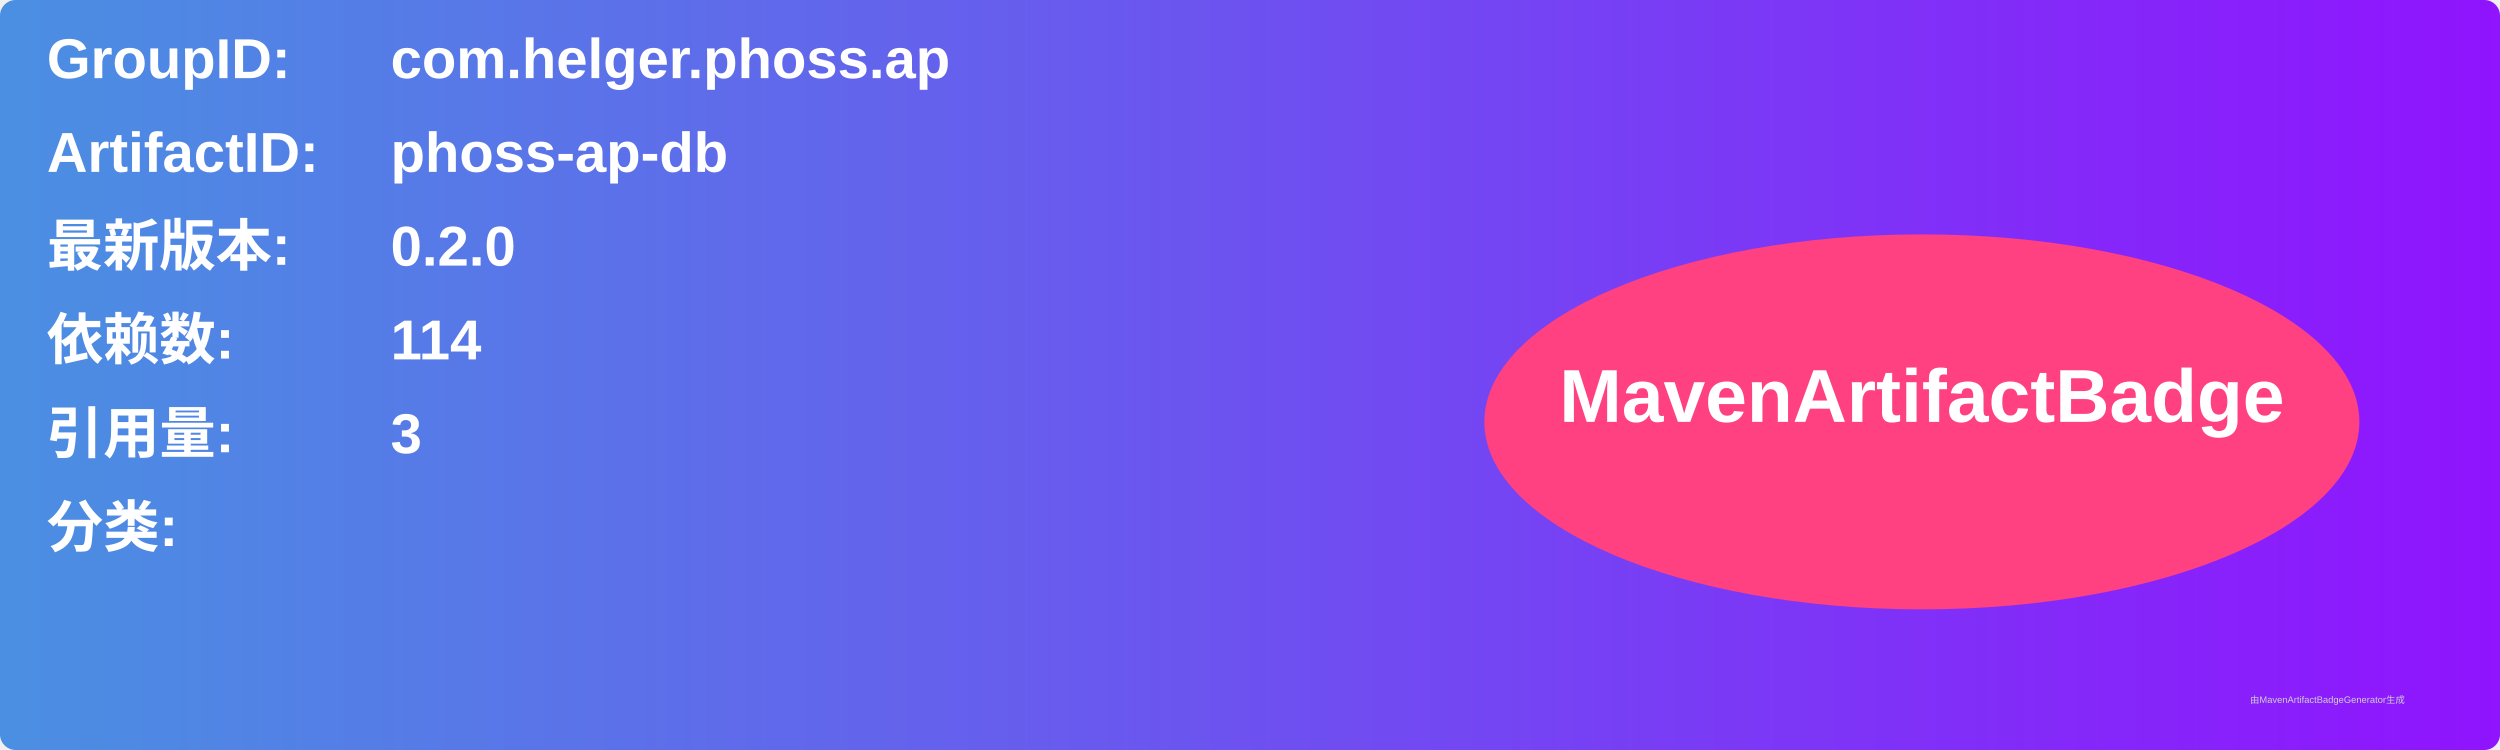
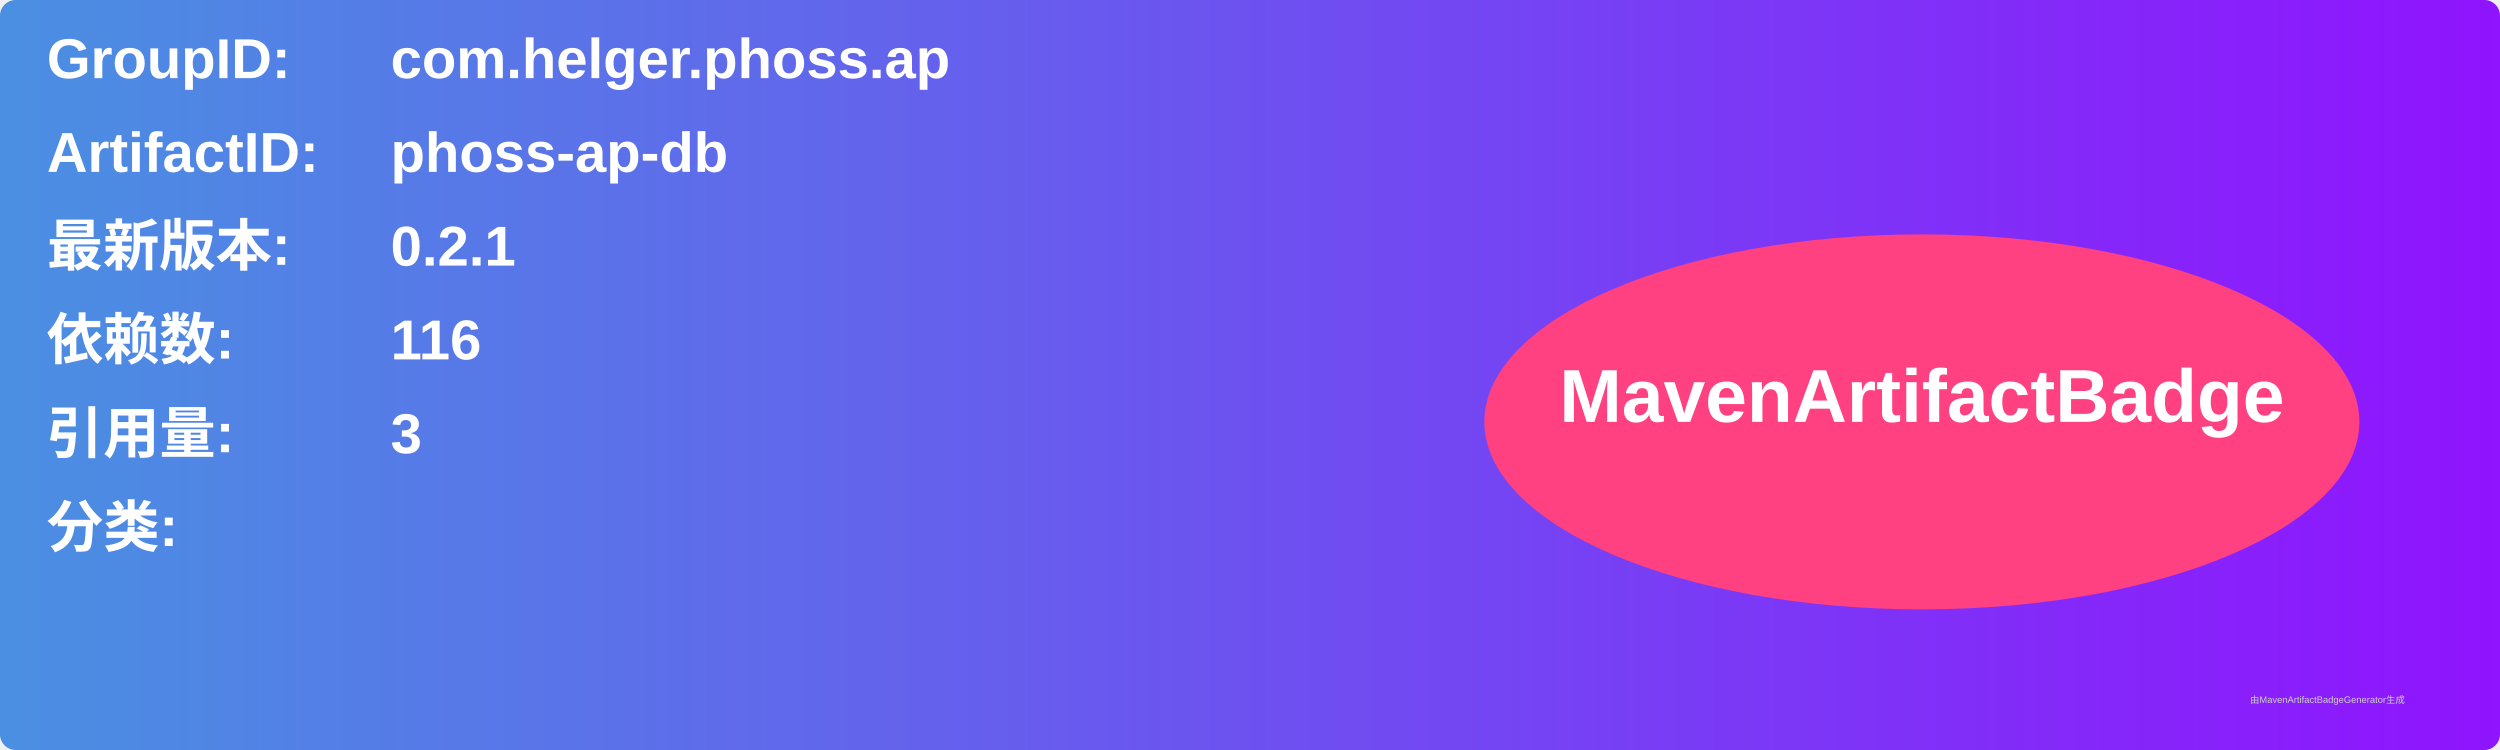
<svg xmlns="http://www.w3.org/2000/svg" width="800" height="240" viewBox="0 0 800 240">
  <linearGradient id="grad" x1="0%" y1="0%" x2="100%" y2="0%">
    <stop offset="0%" stop-color="#4a90e2" />
    <stop offset="100%" stop-color="#9013fe" />
  </linearGradient>
  <rect width="100%" height="100%" rx="5" ry="5" fill="url(#grad)" />
  <g transform="translate(15, 15)">
    <text x="0" y="10" font-family="Arial" font-size="18" fill="white" font-weight="bold" width="260">GroupID:</text>
    <text x="110" y="10" font-family="Arial" font-size="18" fill="white" font-weight="bold" width="460">com.helger.phoss.ap</text>
    <text x="0" y="40" font-family="Arial" font-size="18" fill="white" font-weight="bold" width="260">ArtifactID:</text>
    <text x="110" y="40" font-family="Arial" font-size="18" fill="white" font-weight="bold" width="460">phoss-ap-db</text>
    <text x="0" y="70" font-family="Arial" font-size="18" fill="white" font-weight="bold">最新版本:</text>
    <text x="110" y="70" font-family="Arial" font-size="18" fill="white" font-weight="bold">
-       <tspan font-weight="bold">0.2.0</tspan>
+       <tspan font-weight="bold">0.2.1</tspan>
    </text>
    <text x="0" y="100" font-family="Arial" font-size="18" fill="white" font-weight="bold">依赖数: </text>
    <text x="110" y="100" font-family="Arial" font-size="18" fill="white">
-       <tspan font-weight="bold">114</tspan>
+       <tspan font-weight="bold">116</tspan>
    </text>
    <text x="0" y="130" font-family="Arial" font-size="18" fill="white" font-weight="bold">引用量: </text>
    <text x="110" y="130" font-family="Arial" font-size="18" fill="white">
      <tspan font-weight="bold">3</tspan>
    </text>
    <text x="0" y="160" font-family="Arial" font-size="18" fill="white" font-weight="bold">分类:</text>
    <text x="10" y="190" font-family="Arial" font-size="10" fill="white">
      <tspan font-weight="bold" />
    </text>
    <ellipse cx="600" cy="120" rx="140" ry="60" fill="#ff4081" />
    <text x="600" y="120" text-anchor="middle" font-family="Arial" font-size="24" fill="white" font-weight="bold">MavenArtifactBadge</text>
  </g>
  <text x="720" y="225" font-family="Arial" font-size="3" fill="#d0d0d0">由MavenArtifactBadgeGenerator生成</text>
</svg>
